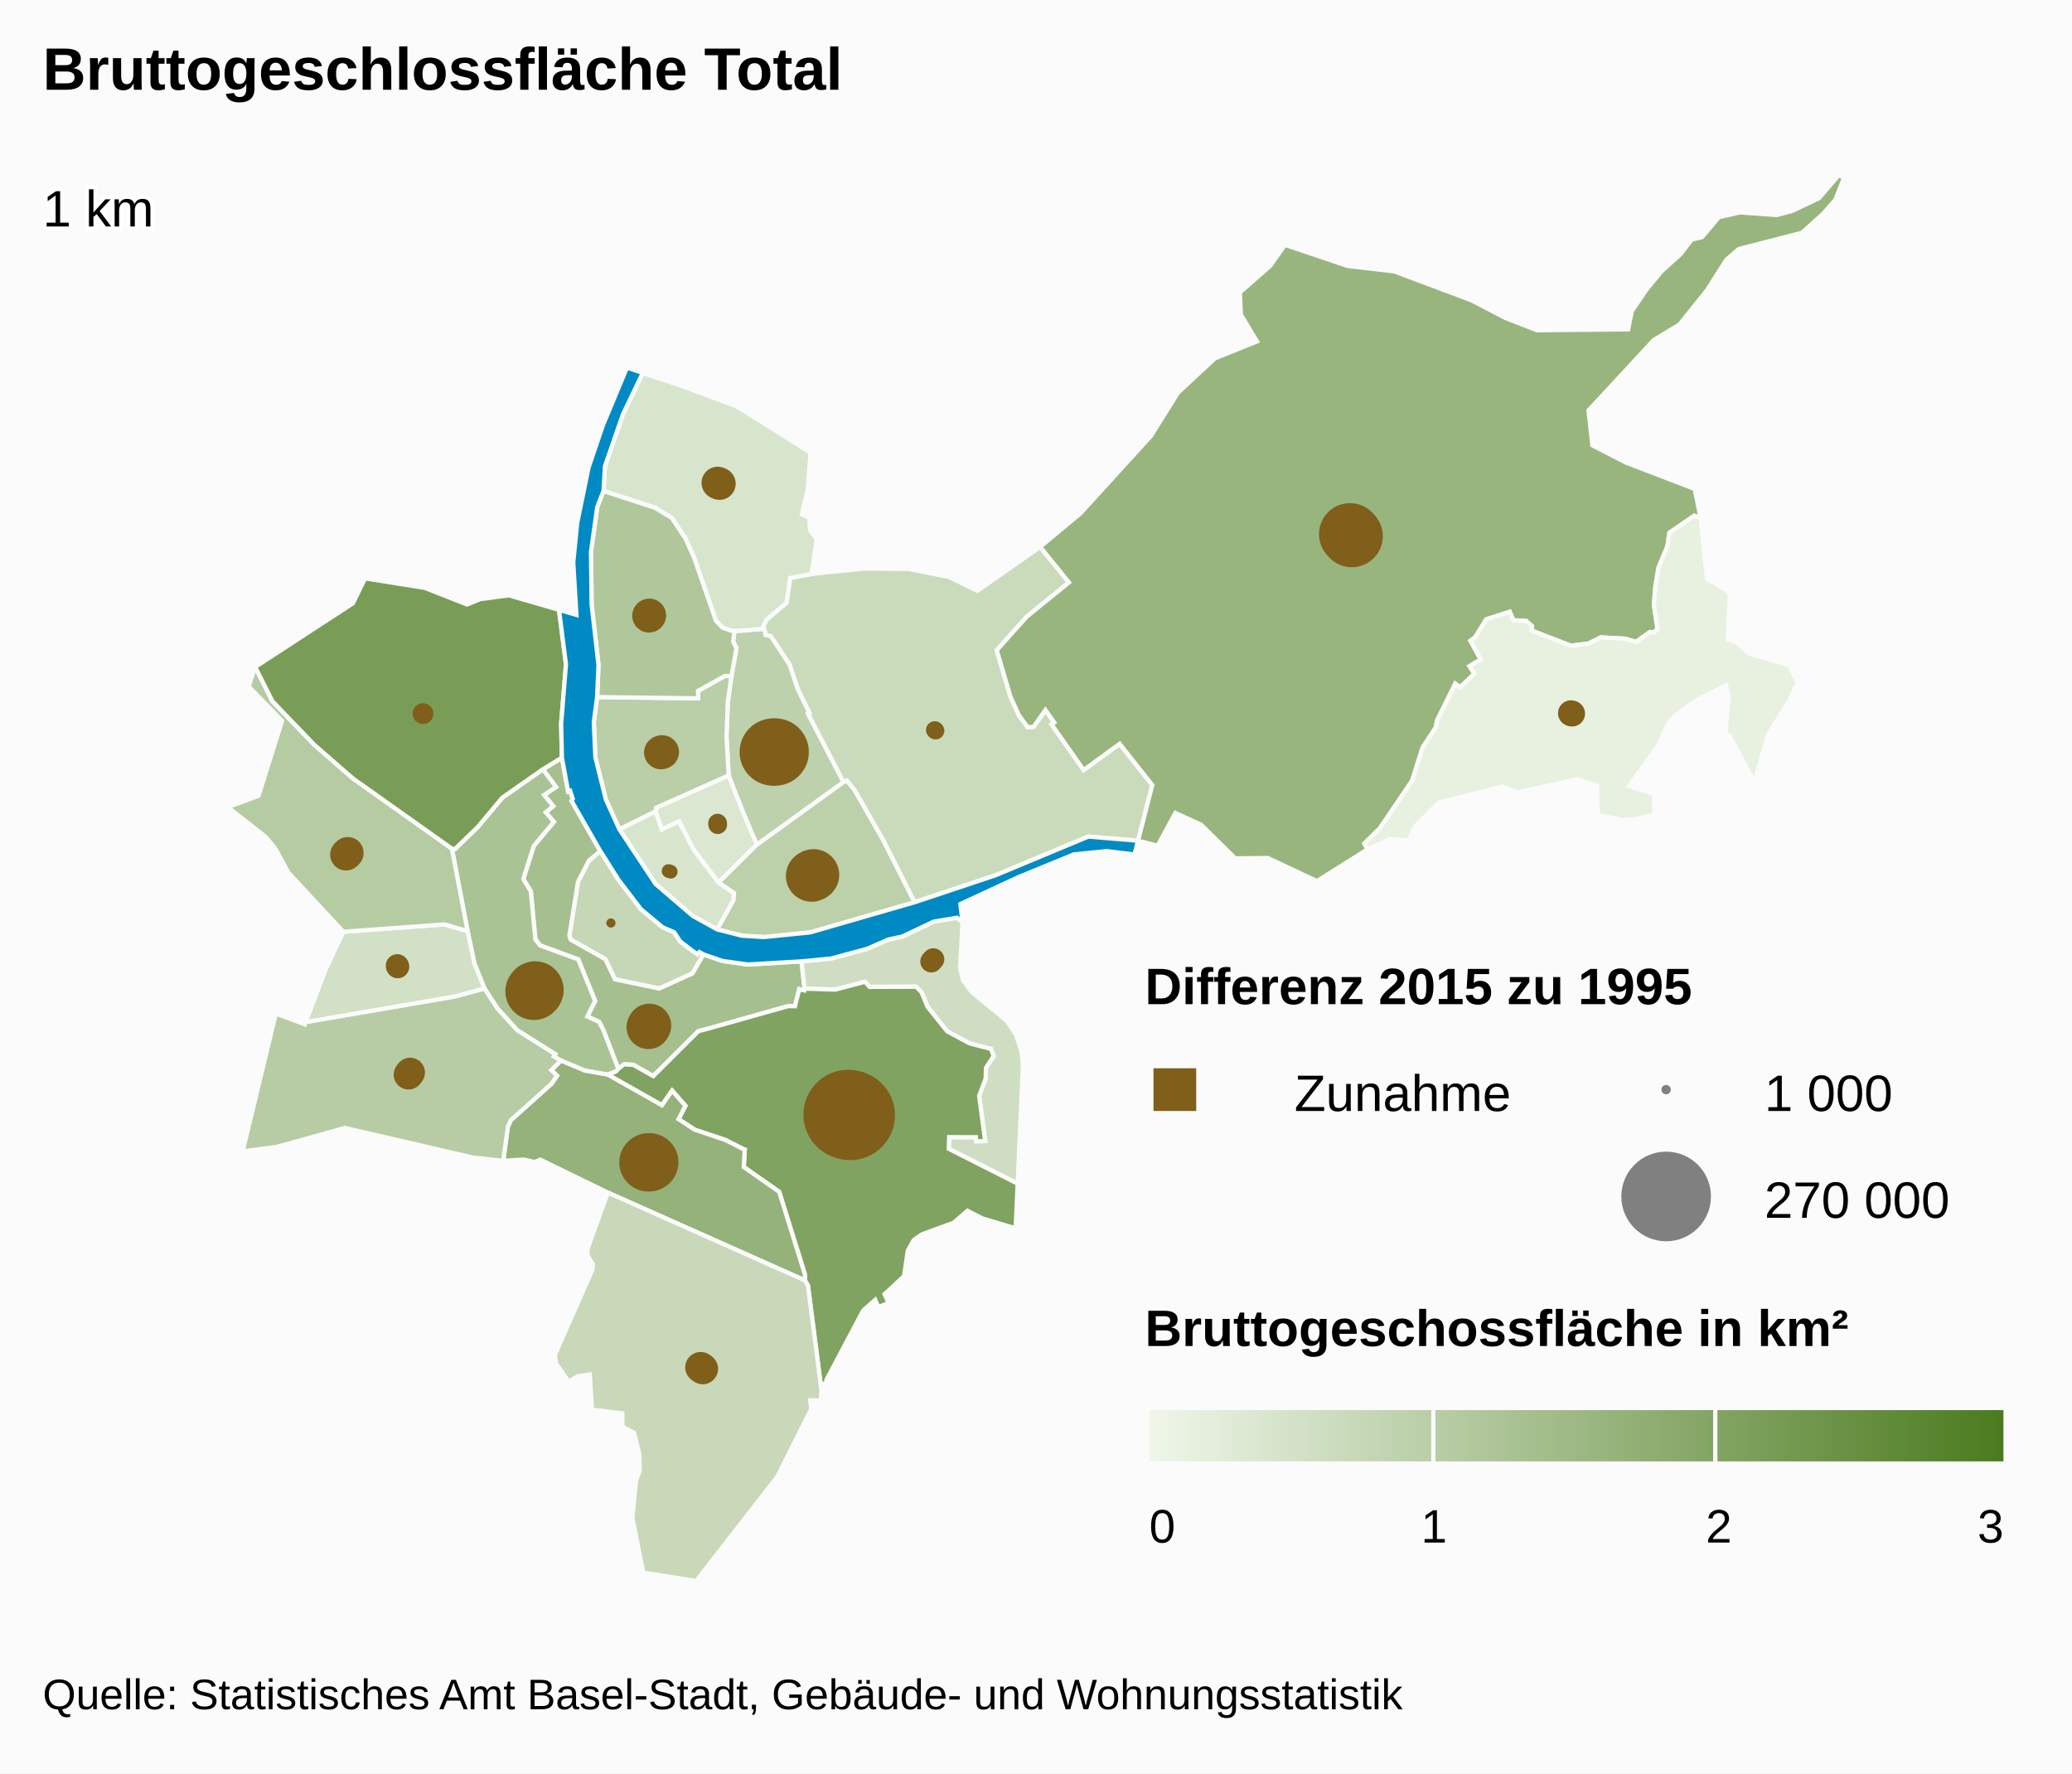
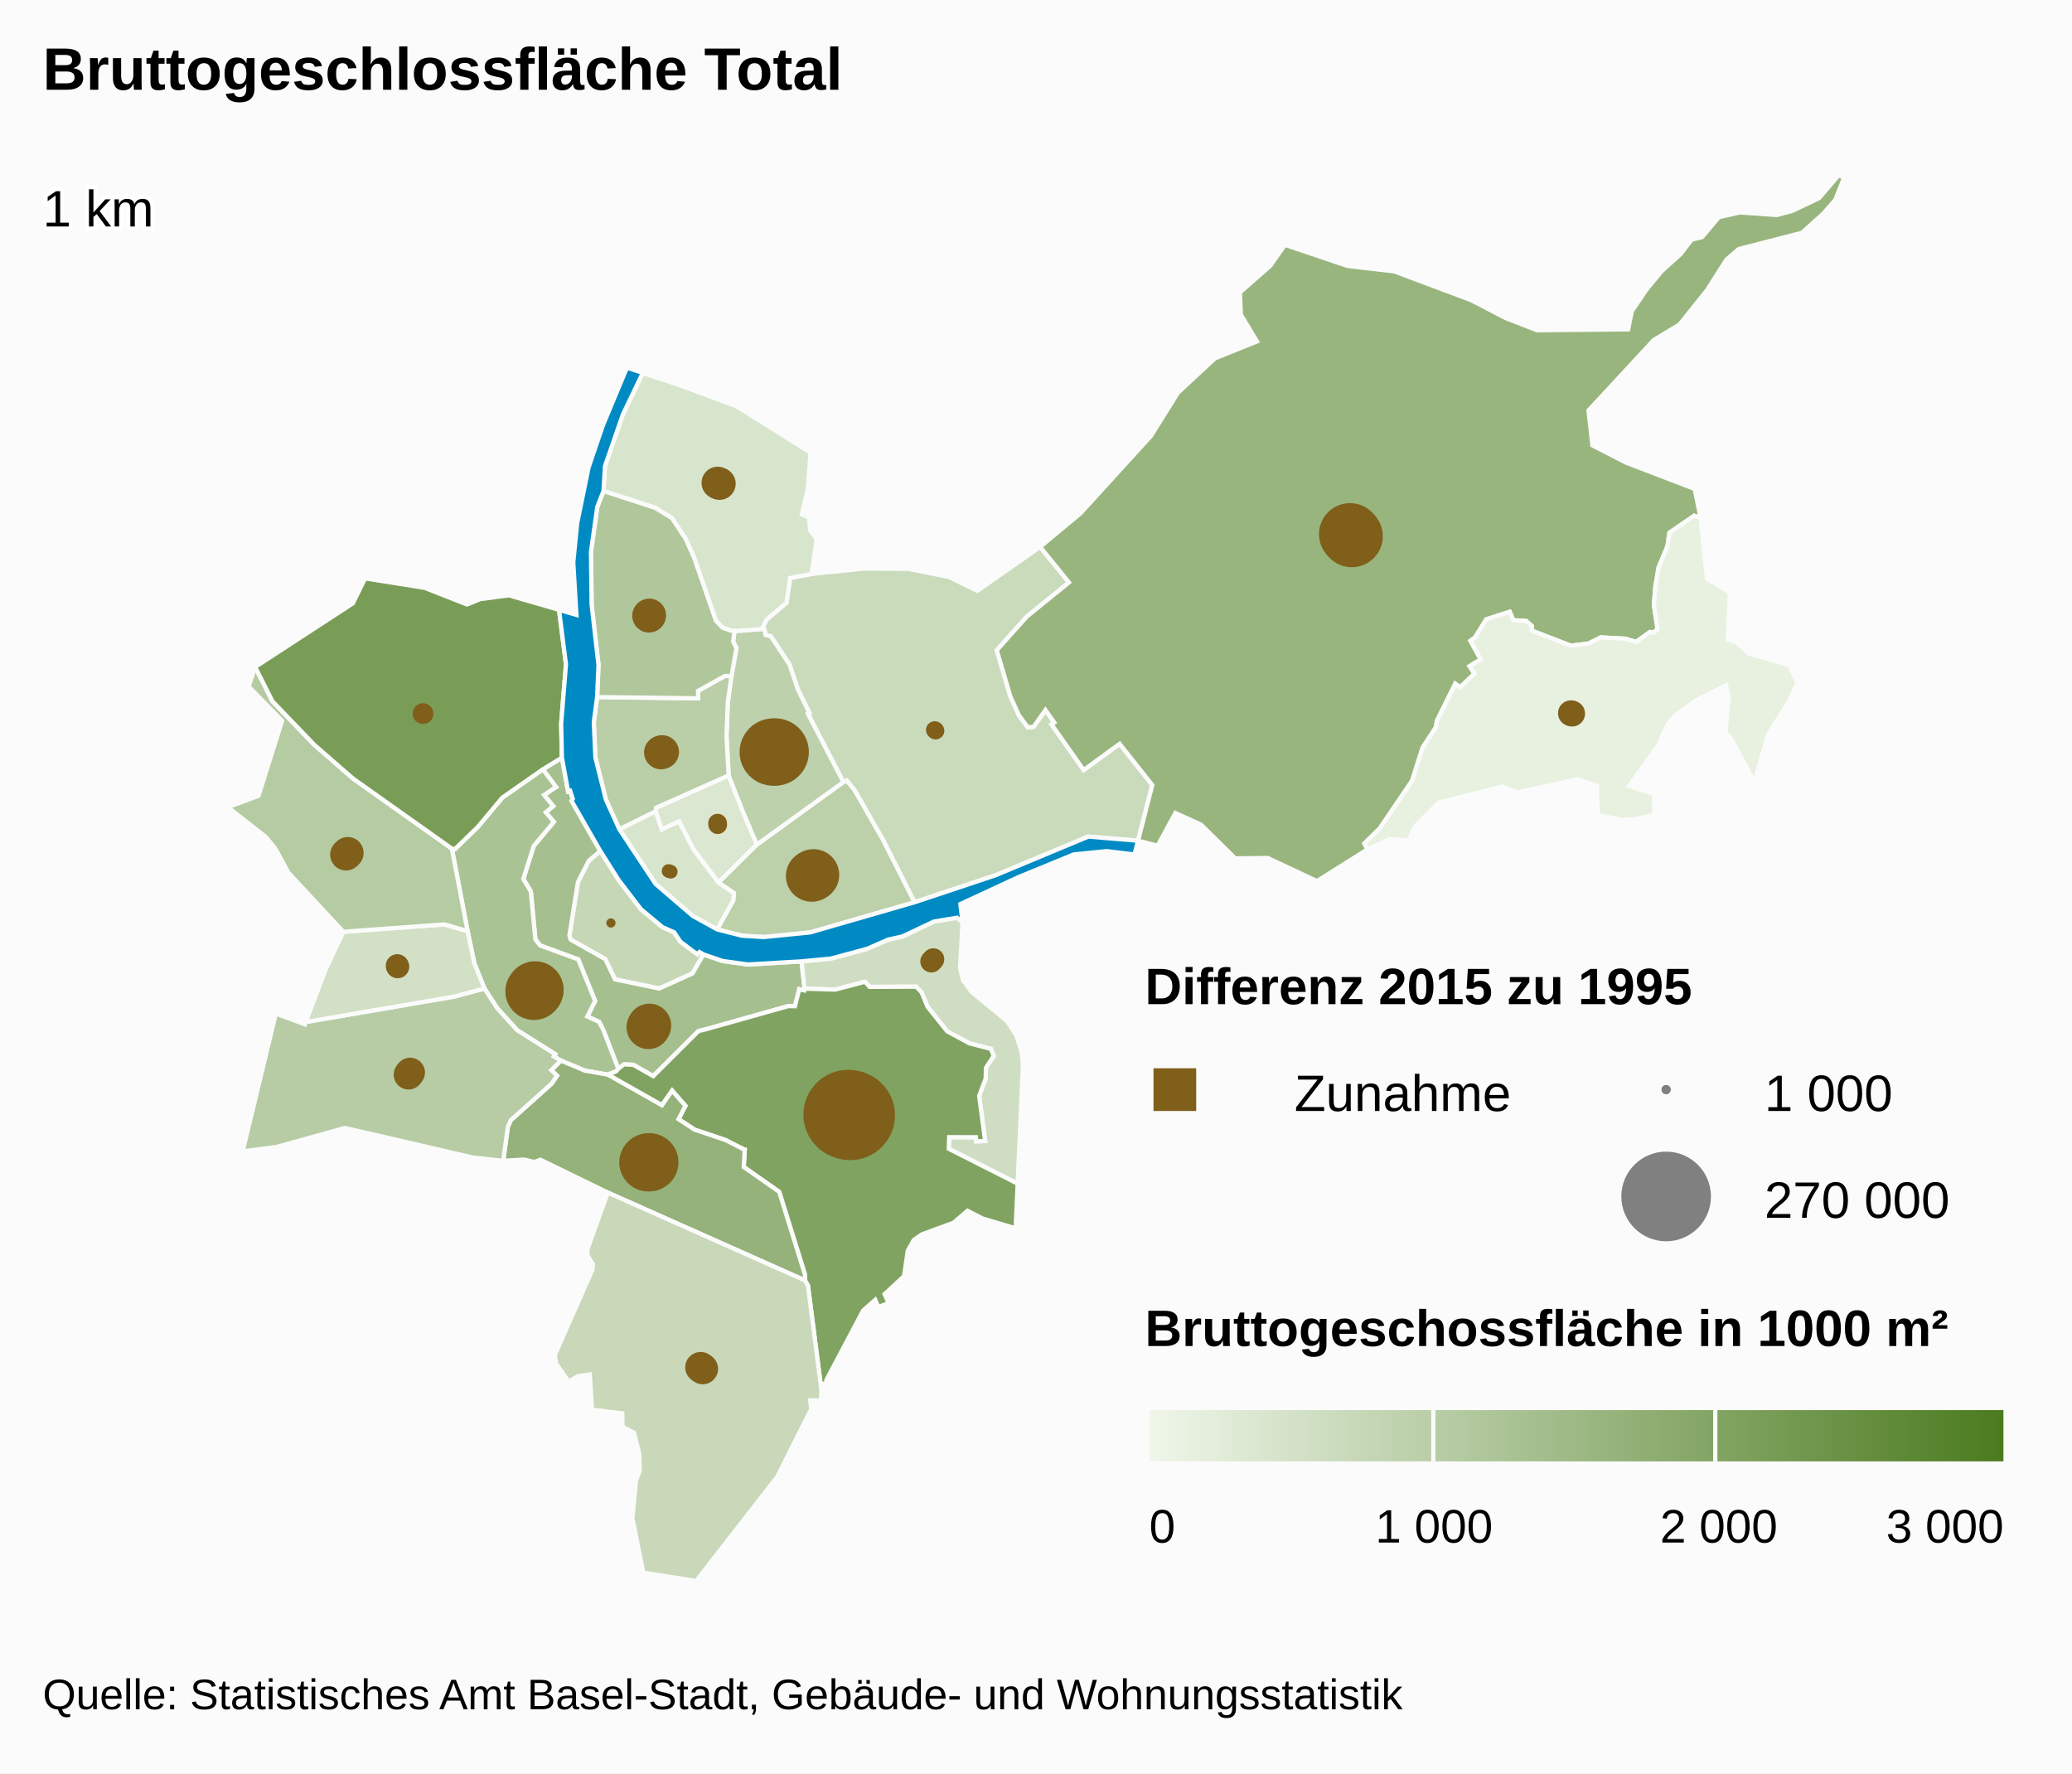
<svg xmlns="http://www.w3.org/2000/svg" version="1.1" class="highcharts-root" style="font-family:arial;font-size:12px;" viewBox="0 0 485 415">
  <defs>
    <linearGradient x1="0" y1="0" x2="1" y2="0" id="b">
      <stop offset="0" stop-color="#eff6e9" stop-opacity="1" />
      <stop offset="1" stop-color="#4b7b1f" stop-opacity="1" />
    </linearGradient>
    <clipPath id="a">
      <rect x="0" y="0" width="465" height="329" fill="none" />
    </clipPath>
  </defs>
  <rect fill="#fbfbfb" class="highcharts-background" x="0" y="0" width="485" height="415" rx="0" ry="0" />
  <rect fill="none" class="highcharts-plot-background" x="10" y="41" width="465" height="329" />
  <g class="highcharts-pane-group" />
  <rect fill="none" class="highcharts-plot-border" x="10" y="41" width="465" height="329" />
  <g class="highcharts-series-group">
    <g class="highcharts-series highcharts-series-0 highcharts-map-series highcharts-color-0 " transform="translate(10,41) scale(1 1)">
      <g transform="translate(0,0) scale(1 1)">
        <path fill="rgb(198,215,182)" d="M 154.66 182.352 L 153.725 181.801 153.253 182.308 152.144 181.55 149.247 179.353 147.797 177.177 145.068 175.981 140.008 171.754 134.78 164.91 130.508 158.149 127.824 160.441 125.287 165.385 123.281 177.932 123.569 178.89 131.674 183.462 133.952 188.193 144.308 190.332 152.096 186.819 154.66 182.352 Z" stroke="#fbfbfb" stroke-width="1" vector-effect="non-scaling-stroke" class="highcharts-point highcharts-color-0" />
        <path fill="rgb(166,191,143)" d="M 117.065 139.037 L 120.155 143.184 117.354 145.044 119.486 147.639 117.747 149.123 119.649 151.338 114.941 156.961 112.491 164.7 114.249 167.598 115.316 178.824 116.426 180.264 125.352 183.526 129.299 193.25 127.479 196.883 130.228 198.144 131.163 199.931 131.338 200.369 131.908 201.825 134.727 209.147 134.727 209.147 134.862 208.998 136.057 208.084 138.227 208.194 142.909 210.836 153.418 200.368 153.839 200.217 154.302 200.097 155.166 199.891 174.503 194.454 174.624 194.442 176.077 194.479 177.081 190.499 178.251 190.773 178.324 190.363 177.618 183.985 165.042 184.715 159.109 183.883 154.66 182.352 152.096 186.819 144.308 190.332 133.952 188.193 131.674 183.462 123.569 178.89 123.281 177.932 125.287 165.385 127.824 160.441 130.508 158.149 123.783 146.424 124.067 145.957 123.455 144.067 122.979 144.22 121.532 136.317 117.065 139.037 Z" stroke="#fbfbfb" stroke-width="1" vector-effect="non-scaling-stroke" class="highcharts-point highcharts-color-0" />
        <path fill="rgb(170,195,149)" d="M 117.065 139.037 L 120.155 143.184 117.354 145.044 119.486 147.639 117.747 149.123 119.649 151.338 114.941 156.961 112.491 164.7 114.249 167.598 115.316 178.824 116.426 180.264 125.352 183.526 129.299 193.25 127.479 196.883 130.228 198.144 131.163 199.931 131.338 200.369 131.908 201.825 134.727 209.147 134.727 209.147 134.179 209.751 132.256 210.491 132.227 210.48 126.931 209.564 121.273 207.202 119.651 206.229 119.966 205.715 111.088 200.118 106.418 194.985 103.401 190.33 101.038 184.465 99.451 176.919 95.772 157.607 96.516 157.676 101.827 152.539 107.577 145.669 117.065 139.037 Z" stroke="#fbfbfb" stroke-width="1" vector-effect="non-scaling-stroke" class="highcharts-point highcharts-color-0" />
        <path fill="rgb(207,222,194)" d="M 215.307 174.775 L 214.733 185.598 215.44 188.403 217.419 191.136 225.752 197.984 227.859 201.31 229.136 205.129 229.443 208.173 228.21 236.007 212.094 227.851 212.176 225.13 218.423 225.134 218.531 226.109 220.603 226.026 219.196 215.448 220.716 211.43 220.79 208.881 222.598 206.118 221.954 204.468 216.953 203.173 211.709 200.354 207.114 194.612 205.701 191.205 204.458 189.911 193.551 189.951 192.474 188.751 185.502 190.592 178.324 190.363 177.618 183.985 184.521 183.323 192.965 181.044 197.878 178.895 201.235 178.15 208.579 174.676 214.005 173.772 215.307 174.775 Z" stroke="#fbfbfb" stroke-width="1" vector-effect="non-scaling-stroke" class="highcharts-point highcharts-color-0" />
        <path fill="rgb(129,163,97)" d="M 132.286 210.501 L 144.941 217.656 147.323 214.233 150.434 217.795 148.825 220.908 152.579 223.371 159.787 225.785 164.066 227.96 164.098 227.995 164.107 228.008 164.166 228.024 164.324 228.05 164.09 232.106 172.388 237.924 178.419 257.296 178.407 258.644 179.116 259.835 182.254 284.187 182.435 282.893 183.499 282.745 183.431 281.964 192.042 265.679 194.866 263.198 195.587 264.875 198.021 263.936 197.06 261.872 201.622 257.632 202.484 251.712 203.885 249.205 205.8 247.867 213.194 245.158 216.461 242.351 219.992 244.162 227.738 246.462 228.21 236.007 212.094 227.851 212.176 225.13 218.423 225.134 218.531 226.109 220.603 226.026 219.196 215.448 220.716 211.43 220.79 208.881 222.598 206.118 221.954 204.468 216.953 203.173 211.709 200.354 207.114 194.612 205.701 191.205 204.458 189.911 193.551 189.951 192.474 188.751 185.502 190.592 178.324 190.363 178.251 190.773 177.081 190.499 176.077 194.479 174.624 194.442 174.503 194.454 155.166 199.891 154.302 200.097 153.839 200.217 153.418 200.368 142.909 210.836 138.227 208.194 136.057 208.084 134.862 208.998 134.727 209.147 134.179 209.751 132.256 210.491 132.286 210.501 Z" stroke="#fbfbfb" stroke-width="1" vector-effect="non-scaling-stroke" class="highcharts-point highcharts-color-0" />
        <path fill="rgb(148,178,121)" d="M 132.227 210.48 L 132.286 210.501 144.941 217.656 147.323 214.233 150.434 217.795 148.825 220.908 152.579 223.371 159.787 225.785 164.066 227.96 164.098 227.995 164.107 228.008 164.166 228.024 164.324 228.05 164.09 232.106 172.388 237.924 178.419 257.296 178.407 258.644 132.281 238.103 116.498 230.398 115.115 230.947 112.669 230.363 107.792 230.666 108.875 222.729 109.565 221.157 119.116 212.599 120.384 210.747 119.044 209.441 121.273 207.202 126.931 209.564 132.227 210.48 Z" stroke="#fbfbfb" stroke-width="1" vector-effect="non-scaling-stroke" class="highcharts-point highcharts-color-0" />
        <path fill="rgb(200,216,184)" d="M 132.281 238.103 L 178.407 258.644 179.116 259.835 182.254 284.187 182.165 286.752 179.644 286.696 179.888 288.734 171.925 304.613 152.939 329 140.582 327.024 138.024 314.296 138.886 305.438 139.762 303.101 139.644 299.333 138.434 294.313 135.718 292.908 135.655 289.763 128.573 288.892 128.057 280.658 125.297 281.055 123.07 282.313 120.146 278.034 119.891 276.066 128.655 256.198 128.789 254.832 127.594 252.977 127.453 251.467 132.281 238.103 Z" stroke="#fbfbfb" stroke-width="1" vector-effect="non-scaling-stroke" class="highcharts-point highcharts-color-0" />
        <path fill="rgb(183,204,165)" d="M 119.044 209.441 L 120.384 210.747 119.116 212.599 109.565 221.157 108.875 222.729 107.792 230.666 100.763 229.909 70.746 222.971 54.758 227.406 46.798 228.453 54.567 196.192 61.354 198.717 61.558 198.181 96.363 192.208 103.401 190.33 106.418 194.985 111.088 200.118 119.966 205.715 119.651 206.229 121.273 207.202 119.044 209.441 Z" stroke="#fbfbfb" stroke-width="1" vector-effect="non-scaling-stroke" class="highcharts-point highcharts-color-0" />
        <path fill="rgb(210,224,197)" d="M 74.065 176.789 L 70.383 177.061 66.26 185.813 61.558 198.181 96.363 192.208 103.401 190.33 101.038 184.465 99.451 176.919 94.071 175.331 77.422 176.541 74.065 176.789 Z" stroke="#fbfbfb" stroke-width="1" vector-effect="non-scaling-stroke" class="highcharts-point highcharts-color-0" />
        <path fill="rgb(181,203,162)" d="M 74.065 176.789 L 70.383 177.061 57.56 163.29 54.421 157.556 52.259 154.899 43.341 147.908 50.517 145.227 56.032 127.687 48.204 119.663 49.727 115.092 53.774 123.123 63.571 133.307 72.636 141.2 95.772 157.607 99.451 176.919 94.071 175.331 77.422 176.541 74.065 176.789 Z" stroke="#fbfbfb" stroke-width="1" vector-effect="non-scaling-stroke" class="highcharts-point highcharts-color-0" />
        <path fill="rgb(121,157,87)" d="M 117.065 139.037 L 107.577 145.669 101.827 152.539 96.516 157.676 95.772 157.607 72.636 141.2 63.571 133.307 53.774 123.123 49.727 115.092 72.599 100.185 75.454 94.351 89.406 96.569 99.317 100.462 102.443 99.194 109.125 98.319 120.846 101.715 122.481 114.468 121.35 128.387 121.532 136.317 117.065 139.037 Z" stroke="#fbfbfb" stroke-width="1" vector-effect="non-scaling-stroke" class="highcharts-point highcharts-color-0" />
        <path fill="rgb(216,229,205)" d="M 157.878 176.51 L 161.679 169.715 161.814 167.991 158.207 165.52 152.305 157.72 148.97 151.195 144.918 153.095 143.47 148.838 134.978 153.08 143.462 165.887 152.144 173.339 157.878 176.51 Z" stroke="#fbfbfb" stroke-width="1" vector-effect="non-scaling-stroke" class="highcharts-point highcharts-color-0" />
        <path fill="rgb(219,231,208)" d="M 158.207 165.52 L 152.305 157.72 148.97 151.195 144.918 153.095 143.47 148.838 143.543 148.05 160.559 140.46 163.695 148.45 164.933 151.389 167.168 156.652 158.207 165.52 Z" stroke="#fbfbfb" stroke-width="1" vector-effect="non-scaling-stroke" class="highcharts-point highcharts-color-0" />
        <path fill="rgb(188,208,170)" d="M 158.207 165.52 L 167.168 156.652 187.411 142.015 188.188 141.64 189.986 143.803 196.657 155.432 204.095 170.145 179.637 177.209 168.784 178.294 163.663 177.977 157.878 176.51 161.679 169.715 161.814 167.991 158.207 165.52 Z" stroke="#fbfbfb" stroke-width="1" vector-effect="non-scaling-stroke" class="highcharts-point highcharts-color-0" />
        <path fill="rgb(202,219,188)" d="M 169.09 106.978 L 169.201 107.595 170.448 107.93 174.82 114.546 176.801 120.468 179.464 125.852 179.108 126.046 187.411 142.015 188.188 141.64 189.986 143.803 196.657 155.432 204.095 170.145 223.05 163.823 244.756 154.779 256.381 155.747 256.381 155.747 259.722 142.722 252.076 133.08 243.662 139.205 236.695 129.317 236.153 128.548 236.781 128.106 234.706 125.161 231.945 129.083 230.57 129.21 228.494 126.384 226.521 122.037 225.011 116.923 223.314 111.176 230.34 103.31 240.212 95.302 233.469 86.991 218.766 97.267 212.153 94.025 202.612 92.129 192.287 92.053 179.962 93.314 174.944 94.269 174.1 100.065 169.404 104.018 168.655 105.619 169.09 106.978 Z" stroke="#fbfbfb" stroke-width="1" vector-effect="non-scaling-stroke" class="highcharts-point highcharts-color-0" />
        <path fill="rgb(189,209,172)" d="M 169.09 106.978 L 169.201 107.595 170.448 107.93 174.82 114.546 176.801 120.468 179.464 125.852 179.108 126.046 187.411 142.015 167.168 156.652 164.933 151.389 163.695 148.45 160.559 140.46 160.054 131.377 160.356 123.272 161.216 117.266 162.381 110.656 161.603 109.144 161.932 106.602 161.932 106.602 162.836 106.63 168.827 106.155 169.09 106.978 Z" stroke="#fbfbfb" stroke-width="1" vector-effect="non-scaling-stroke" class="highcharts-point highcharts-color-0" />
        <path fill="rgb(186,206,168)" d="M 161.216 117.266 L 160.356 123.272 160.054 131.377 160.559 140.46 143.543 148.05 143.47 148.838 134.978 153.08 131.814 146.099 129.363 136.277 128.992 128.011 129.769 122.132 153.411 122.423 153.394 120.682 159.72 117.172 161.216 117.266 Z" stroke="#fbfbfb" stroke-width="1" vector-effect="non-scaling-stroke" class="highcharts-point highcharts-color-0" />
        <path fill="rgb(176,199,155)" d="M 161.216 117.266 L 159.72 117.172 153.394 120.682 153.411 122.423 129.769 122.132 130.095 114.627 128.486 100.518 128.333 88.125 129.799 77.66 131.27 73.883 143.384 77.821 147.3 80.225 150.468 85 152.489 89.474 157.6 104.245 159.144 105.853 161.152 106.577 161.932 106.602 161.932 106.602 161.603 109.144 162.381 110.656 161.216 117.266 Z" stroke="#fbfbfb" stroke-width="1" vector-effect="non-scaling-stroke" class="highcharts-point highcharts-color-0" />
        <path fill="rgb(216,229,205)" d="M 161.152 106.577 L 159.144 105.853 157.6 104.245 152.489 89.474 150.468 85 147.3 80.225 143.384 77.821 131.27 73.883 131.604 68.101 135.808 55.969 140.47 46.262 147.984 48.728 162.409 54.073 179.722 64.933 179.097 73.462 177.68 79.402 179.423 80.053 179.615 83.137 181.171 85.23 179.962 93.314 174.944 94.269 174.1 100.065 169.404 104.018 168.655 105.619 168.827 106.155 162.836 106.63 161.932 106.602 161.152 106.577 Z" stroke="#fbfbfb" stroke-width="1" vector-effect="non-scaling-stroke" class="highcharts-point highcharts-color-0" />
        <path fill="rgb(152,181,126)" d="M 236.153 128.548 L 236.781 128.106 234.706 125.161 231.945 129.083 230.57 129.21 228.494 126.384 226.521 122.037 225.011 116.923 223.314 111.176 230.34 103.31 240.212 95.302 233.469 86.991 242.909 79.129 259.415 61.016 265.742 50.889 274.411 42.851 284.223 38.898 280.444 32.607 280.231 27.441 287.348 21.194 290.775 16.297 305.446 21.24 316.354 22.502 334.4 29.263 342.384 33.41 349.766 36.284 371.102 36.074 371.98 31.798 375.459 26.684 378.933 22.482 383.419 18.432 385.969 15.072 388.397 14.497 392.349 9.82 397.271 8.703 405.884 9.321 409.498 8.364 415.811 5.352 420.387 0 421.659 0.57 419.618 5.74 416.74 9.013 411.8 13.474 397.018 17.275 394.111 19.755 389.6 26.851 383.099 34.973 377.121 38.551 361.827 55.056 362.742 63.222 370.556 67.243 386.676 73.428 388.07 80.22 386.584 79.693 380.764 83.671 380.315 86.829 378.221 91.808 377.478 96.296 377.126 100.504 377.974 106.156 377.218 107.007 376.822 106.971 376.205 106.914 372.958 109.219 370.458 108.475 364.69 108.17 361.828 109.607 357.707 110.115 348.533 106.58 348.574 105.503 347.207 104.311 344.243 104.171 343.386 102.175 337.896 103.943 335.281 108.164 334.198 108.957 336.6 113.317 333.976 114.907 335.129 116.663 331.748 119.859 330.641 119.011 326.368 127.639 326.079 129.263 322.995 133.96 320.528 141.737 312.982 152.851 309.368 156.406 310.132 157.745 298.264 165.202 286.743 159.789 279.146 159.889 271.152 152.018 265.124 149.254 260.985 156.916 256.381 155.747 259.722 142.722 252.076 133.08 243.662 139.205 236.695 129.317 236.153 128.548 Z" stroke="#fbfbfb" stroke-width="1" vector-effect="non-scaling-stroke" class="highcharts-point highcharts-color-0" />
        <path fill="rgb(232,241,224)" d="M 377.218 107.007 L 377.974 106.156 377.126 100.504 377.478 96.296 378.221 91.808 380.315 86.829 380.764 83.671 386.584 79.693 388.07 80.22 389.592 94.449 394.919 97.646 394.456 108.717 396.187 109.154 399.457 111.993 408.747 114.628 410.775 118.752 408.712 123.229 403.862 130.896 400.683 142.063 394.754 131.056 393.847 130.778 394.619 122.274 394.027 119.385 387.292 122.709 382.075 126.476 380.284 128.647 378.231 133.301 371.352 142.909 377.171 144.86 377.285 149.639 372.656 150.715 369.494 150.824 364.033 149.758 363.771 142.861 359.246 141.368 345.235 144.443 341.629 143.09 326.734 146.839 321.317 152.277 319.691 155.704 315.281 155.36 310.132 157.745 309.368 156.406 312.982 152.851 320.528 141.737 322.995 133.96 326.079 129.263 326.368 127.639 330.641 119.011 331.748 119.859 335.129 116.663 333.976 114.907 336.6 113.317 334.198 108.957 335.281 108.164 337.896 103.943 343.386 102.175 344.243 104.171 347.207 104.311 348.574 105.503 348.533 106.58 357.707 110.115 361.828 109.607 364.69 108.17 370.458 108.475 372.958 109.219 376.205 106.914 376.822 106.971 377.218 107.007 Z" stroke="#fbfbfb" stroke-width="1" vector-effect="non-scaling-stroke" class="highcharts-point highcharts-color-0" />
      </g>
    </g>
    <g class="highcharts-markers highcharts-series-0 highcharts-map-series highcharts-color-0 " transform="translate(10,41) scale(1 1)" clip-path="none" />
    <g class="highcharts-series highcharts-series-1 highcharts-map-series highcharts-color-1 " visibility="hidden" transform="translate(10,41) scale(1 1)" />
    <g class="highcharts-markers highcharts-series-1 highcharts-map-series highcharts-color-1 " visibility="hidden" transform="translate(10,41) scale(1 1)" clip-path="none" />
    <g class="highcharts-series highcharts-series-2 highcharts-map-series highcharts-color-undefined " transform="translate(10,41) scale(1 1)">
      <g transform="translate(0,0) scale(1 1)">
        <path fill="#008AC3" d="M 157.878 176.51 L 163.663 177.977 168.784 178.294 179.637 177.209 204.095 170.145 223.05 163.823 244.756 154.779 256.381 155.747 255.553 158.973 249.047 158.186 241.305 158.968 228.379 164.276 214.801 170.567 215.307 174.775 214.005 173.772 208.579 174.676 201.235 178.15 197.878 178.895 192.965 181.044 184.521 183.323 177.618 183.985 165.042 184.715 159.109 183.883 154.66 182.352 153.725 181.801 153.253 182.308 152.144 181.55 149.247 179.353 147.797 177.177 145.068 175.981 140.008 171.754 134.78 164.91 130.508 158.149 123.783 146.424 124.067 145.957 123.455 144.067 122.979 144.22 121.532 136.317 121.35 128.387 122.481 114.468 120.846 101.715 124.923 102.906 124.185 90.597 125.1 81.444 127.759 68.434 131.129 58.527 136.749 45.041 147.984 48.728 140.47 46.262 135.808 55.969 131.604 68.101 131.27 73.883 129.799 77.66 128.333 88.125 128.486 100.518 130.095 114.627 129.769 122.132 128.992 128.011 129.363 136.277 131.814 146.099 134.978 153.08 143.462 165.887 152.144 173.339 157.878 176.51 Z" stroke="#fbfbfb" stroke-width="1" vector-effect="non-scaling-stroke" class="highcharts-point" />
      </g>
    </g>
    <g class="highcharts-markers highcharts-series-2 highcharts-map-series highcharts-color-undefined " transform="translate(10,41) scale(1 1)" clip-path="none" />
    <g class="highcharts-series highcharts-series-3 highcharts-mapline-series highcharts-color-undefined " transform="translate(10,41) scale(1 1)">
      <g transform="translate(0,0) scale(1 1)">
        <path fill="none" d="M 2611898.998,1267399.905 " stroke="black" stroke-width="1" vector-effect="non-scaling-stroke" class="highcharts-point" />
      </g>
    </g>
    <g class="highcharts-markers highcharts-series-3 highcharts-mapline-series highcharts-color-undefined " transform="translate(10,41) scale(1 1)" clip-path="none" />
    <g class="highcharts-series highcharts-series-4 highcharts-mappie-series highcharts-color-undefined " transform="translate(10,41) scale(1 1)">
      <path fill="#7F5F1A" d="M 132.525 173.945 A 0.588 0.588 0 1 1 132.525 173.945 M 132.526 174.533 A 0 0 0 1 0 132.526 174.533 " transform="translate(0,0)" stroke="#7F5F1A" stroke-width="1" stroke-linejoin="round" class="highcharts-point highcharts-color-0" />
    </g>
    <g class="highcharts-markers highcharts-series-4 highcharts-mappie-series highcharts-color-undefined " transform="translate(10,41) scale(1 1)" />
    <g class="highcharts-series highcharts-series-5 highcharts-mappie-series highcharts-color-undefined " transform="translate(10,41) scale(1 1)">
      <path fill="#7F5F1A" d="M 141.777 194.767 A 4.619 4.619 0 1 1 141.771 194.767 M 141.778 199.387 A 0 0 0 1 0 141.778 199.387 " transform="translate(0,0)" stroke="#7F5F1A" stroke-width="1" stroke-linejoin="round" class="highcharts-point highcharts-color-0" />
    </g>
    <g class="highcharts-markers highcharts-series-5 highcharts-mappie-series highcharts-color-undefined " transform="translate(10,41) scale(1 1)" />
    <g class="highcharts-series highcharts-series-6 highcharts-mappie-series highcharts-color-undefined " transform="translate(10,41) scale(1 1)">
      <path fill="#7F5F1A" d="M 115.248 184.464 A 6.202 6.202 0 1 1 115.241 184.464 M 115.249 190.666 A 0 0 0 1 0 115.249 190.666 " transform="translate(0,0)" stroke="#7F5F1A" stroke-width="1" stroke-linejoin="round" class="highcharts-point highcharts-color-0" />
    </g>
    <g class="highcharts-markers highcharts-series-6 highcharts-mappie-series highcharts-color-undefined " transform="translate(10,41) scale(1 1)" />
    <g class="highcharts-series highcharts-series-7 highcharts-mappie-series highcharts-color-undefined " transform="translate(10,41) scale(1 1)">
      <path fill="#7F5F1A" d="M 208.453 181.417 A 2.084 2.084 0 1 1 208.451 181.417 M 208.454 183.501 A 0 0 0 1 0 208.454 183.501 " transform="translate(0,0)" stroke="#7F5F1A" stroke-width="1" stroke-linejoin="round" class="highcharts-point highcharts-color-0" />
    </g>
    <g class="highcharts-markers highcharts-series-7 highcharts-mappie-series highcharts-color-undefined " transform="translate(10,41) scale(1 1)" />
    <g class="highcharts-series highcharts-series-8 highcharts-mappie-series highcharts-color-undefined " transform="translate(10,41) scale(1 1)">
      <path fill="#7F5F1A" d="M 188.562 209.856 A 10 10 0 1 1 188.55 209.856 M 188.564 219.856 A 0 0 0 1 0 188.564 219.856 " transform="translate(0,0)" stroke="#7F5F1A" stroke-width="1" stroke-linejoin="round" class="highcharts-point highcharts-color-0" />
    </g>
    <g class="highcharts-markers highcharts-series-8 highcharts-mappie-series highcharts-color-undefined " transform="translate(10,41) scale(1 1)" />
    <g class="highcharts-series highcharts-series-9 highcharts-mappie-series highcharts-color-undefined " transform="translate(10,41) scale(1 1)">
      <path fill="#7F5F1A" d="M 141.769 224.722 A 6.307 6.307 0 1 1 141.761 224.722 M 141.77 231.029 A 0 0 0 1 0 141.77 231.029 " transform="translate(0,0)" stroke="#7F5F1A" stroke-width="1" stroke-linejoin="round" class="highcharts-point highcharts-color-0" />
    </g>
    <g class="highcharts-markers highcharts-series-9 highcharts-mappie-series highcharts-color-undefined " transform="translate(10,41) scale(1 1)" />
    <g class="highcharts-series highcharts-series-10 highcharts-mappie-series highcharts-color-undefined " transform="translate(10,41) scale(1 1)">
      <path fill="#7F5F1A" d="M 154.48 276.242 A 3.106 3.106 0 1 1 154.476 276.242 M 154.481 279.348 A 0 0 0 1 0 154.481 279.348 " transform="translate(0,0)" stroke="#7F5F1A" stroke-width="1" stroke-linejoin="round" class="highcharts-point highcharts-color-0" />
    </g>
    <g class="highcharts-markers highcharts-series-10 highcharts-mappie-series highcharts-color-undefined " transform="translate(10,41) scale(1 1)" />
    <g class="highcharts-series highcharts-series-11 highcharts-mappie-series highcharts-color-undefined " transform="translate(10,41) scale(1 1)">
      <path fill="#7F5F1A" d="M 85.626 207.52 A 2.978 2.978 0 1 1 85.623 207.52 M 85.627 210.498 A 0 0 0 1 0 85.627 210.498 " transform="translate(0,0)" stroke="#7F5F1A" stroke-width="1" stroke-linejoin="round" class="highcharts-point highcharts-color-0" />
    </g>
    <g class="highcharts-markers highcharts-series-11 highcharts-mappie-series highcharts-color-undefined " transform="translate(10,41) scale(1 1)" />
    <g class="highcharts-series highcharts-series-12 highcharts-mappie-series highcharts-color-undefined " transform="translate(10,41) scale(1 1)">
      <path fill="#7F5F1A" d="M 83.093 183.039 A 2.202 2.202 0 1 1 83.091 183.039 M 83.094 185.241 A 0 0 0 1 0 83.094 185.241 " transform="translate(0,0)" stroke="#7F5F1A" stroke-width="1" stroke-linejoin="round" class="highcharts-point highcharts-color-0" />
    </g>
    <g class="highcharts-markers highcharts-series-12 highcharts-mappie-series highcharts-color-undefined " transform="translate(10,41) scale(1 1)" />
    <g class="highcharts-series highcharts-series-13 highcharts-mappie-series highcharts-color-undefined " transform="translate(10,41) scale(1 1)">
      <path fill="#7F5F1A" d="M 71.395 155.391 A 3.217 3.217 0 1 1 71.391 155.391 M 71.396 158.609 A 0 0 0 1 0 71.396 158.609 " transform="translate(0,0)" stroke="#7F5F1A" stroke-width="1" stroke-linejoin="round" class="highcharts-point highcharts-color-0" />
    </g>
    <g class="highcharts-markers highcharts-series-13 highcharts-mappie-series highcharts-color-undefined " transform="translate(10,41) scale(1 1)" />
    <g class="highcharts-series highcharts-series-14 highcharts-mappie-series highcharts-color-undefined " transform="translate(10,41) scale(1 1)">
      <path fill="#7F5F1A" d="M 89.05 124.115 A 1.898 1.898 0 1 1 89.048 124.115 M 89.05 126.013 A 0 0 0 1 0 89.05 126.013 " transform="translate(0,0)" stroke="#7F5F1A" stroke-width="1" stroke-linejoin="round" class="highcharts-point highcharts-color-0" />
    </g>
    <g class="highcharts-markers highcharts-series-14 highcharts-mappie-series highcharts-color-undefined " transform="translate(10,41) scale(1 1)" />
    <g class="highcharts-series highcharts-series-15 highcharts-mappie-series highcharts-color-undefined " transform="translate(10,41) scale(1 1)">
      <path fill="#7F5F1A" d="M 146.502 161.736 A 1.106 1.106 0 1 1 146.501 161.736 M 146.503 162.842 A 0 0 0 1 0 146.503 162.842 " transform="translate(0,0)" stroke="#7F5F1A" stroke-width="1" stroke-linejoin="round" class="highcharts-point highcharts-color-0" />
    </g>
    <g class="highcharts-markers highcharts-series-15 highcharts-mappie-series highcharts-color-undefined " transform="translate(10,41) scale(1 1)" />
    <g class="highcharts-series highcharts-series-16 highcharts-mappie-series highcharts-color-undefined " transform="translate(10,41) scale(1 1)">
      <path fill="#7F5F1A" d="M 157.97 149.941 A 1.686 1.686 0 1 1 157.968 149.941 M 157.97 151.627 A 0 0 0 1 0 157.97 151.627 " transform="translate(0,0)" stroke="#7F5F1A" stroke-width="1" stroke-linejoin="round" class="highcharts-point highcharts-color-0" />
    </g>
    <g class="highcharts-markers highcharts-series-16 highcharts-mappie-series highcharts-color-undefined " transform="translate(10,41) scale(1 1)" />
    <g class="highcharts-series highcharts-series-17 highcharts-mappie-series highcharts-color-undefined " transform="translate(10,41) scale(1 1)">
      <path fill="#7F5F1A" d="M 180.412 158.222 A 5.532 5.532 0 1 1 180.406 158.222 M 180.413 163.754 A 0 0 0 1 0 180.413 163.754 " transform="translate(0,0)" stroke="#7F5F1A" stroke-width="1" stroke-linejoin="round" class="highcharts-point highcharts-color-0" />
    </g>
    <g class="highcharts-markers highcharts-series-17 highcharts-mappie-series highcharts-color-undefined " transform="translate(10,41) scale(1 1)" />
    <g class="highcharts-series highcharts-series-18 highcharts-mappie-series highcharts-color-undefined " transform="translate(10,41) scale(1 1)">
      <path fill="#7F5F1A" d="M 208.795 128.285 A 1.546 1.546 0 1 1 208.793 128.285 M 208.795 129.831 A 0 0 0 1 0 208.795 129.831 " transform="translate(0,0)" stroke="#7F5F1A" stroke-width="1" stroke-linejoin="round" class="highcharts-point highcharts-color-0" />
    </g>
    <g class="highcharts-markers highcharts-series-18 highcharts-mappie-series highcharts-color-undefined " transform="translate(10,41) scale(1 1)" />
    <g class="highcharts-series highcharts-series-19 highcharts-mappie-series highcharts-color-undefined " transform="translate(10,41) scale(1 1)">
      <path fill="#7F5F1A" d="M 171.459 127.614 A 7.376 7.376 0 1 1 171.45 127.614 M 171.46 134.991 A 0 0 0 1 0 171.46 134.991 " transform="translate(0,0)" stroke="#7F5F1A" stroke-width="1" stroke-linejoin="round" class="highcharts-point highcharts-color-0" />
    </g>
    <g class="highcharts-markers highcharts-series-19 highcharts-mappie-series highcharts-color-undefined " transform="translate(10,41) scale(1 1)" />
    <g class="highcharts-series highcharts-series-20 highcharts-mappie-series highcharts-color-undefined " transform="translate(10,41) scale(1 1)">
      <path fill="#7F5F1A" d="M 144.701 131.647 A 3.44 3.44 0 1 1 144.697 131.647 M 144.702 135.087 A 0 0 0 1 0 144.702 135.087 " transform="translate(0,0)" stroke="#7F5F1A" stroke-width="1" stroke-linejoin="round" class="highcharts-point highcharts-color-0" />
    </g>
    <g class="highcharts-markers highcharts-series-20 highcharts-mappie-series highcharts-color-undefined " transform="translate(10,41) scale(1 1)" />
    <g class="highcharts-series highcharts-series-21 highcharts-mappie-series highcharts-color-undefined " transform="translate(10,41) scale(1 1)">
      <path fill="#7F5F1A" d="M 141.909 99.718 A 3.408 3.408 0 1 1 141.905 99.718 M 141.909 103.126 A 0 0 0 1 0 141.909 103.126 " transform="translate(0,0)" stroke="#7F5F1A" stroke-width="1" stroke-linejoin="round" class="highcharts-point highcharts-color-0" />
    </g>
    <g class="highcharts-markers highcharts-series-21 highcharts-mappie-series highcharts-color-undefined " transform="translate(10,41) scale(1 1)" />
    <g class="highcharts-series highcharts-series-22 highcharts-mappie-series highcharts-color-undefined " transform="translate(10,41) scale(1 1)">
      <path fill="#7F5F1A" d="M 158.425 68.916 A 3.282 3.282 0 1 1 158.421 68.916 M 158.426 72.197 A 0 0 0 1 0 158.426 72.197 " transform="translate(0,0)" stroke="#7F5F1A" stroke-width="1" stroke-linejoin="round" class="highcharts-point highcharts-color-0" />
    </g>
    <g class="highcharts-markers highcharts-series-22 highcharts-mappie-series highcharts-color-undefined " transform="translate(10,41) scale(1 1)" />
    <g class="highcharts-series highcharts-series-23 highcharts-mappie-series highcharts-color-undefined " transform="translate(10,41) scale(1 1)">
      <path fill="#7F5F1A" d="M 306.431 77.743 A 6.752 6.752 0 1 1 306.423 77.743 M 306.432 84.494 A 0 0 0 1 0 306.432 84.494 " transform="translate(0,0)" stroke="#7F5F1A" stroke-width="1" stroke-linejoin="round" class="highcharts-point highcharts-color-0" />
    </g>
    <g class="highcharts-markers highcharts-series-23 highcharts-mappie-series highcharts-color-undefined " transform="translate(10,41) scale(1 1)" />
    <g class="highcharts-series highcharts-series-24 highcharts-mappie-series highcharts-color-undefined " transform="translate(10,41) scale(1 1)">
      <path fill="#7F5F1A" d="M 357.71 123.389 A 2.525 2.525 0 1 1 357.707 123.389 M 357.711 125.914 A 0 0 0 1 0 357.711 125.914 " transform="translate(0,0)" stroke="#7F5F1A" stroke-width="1" stroke-linejoin="round" class="highcharts-point highcharts-color-0" />
    </g>
    <g class="highcharts-markers highcharts-series-24 highcharts-mappie-series highcharts-color-undefined " transform="translate(10,41) scale(1 1)" />
    <g class="highcharts-series highcharts-series-25 highcharts-mappie-series highcharts-color-undefined highcharts-tracker" transform="translate(10,41) scale(1 1)">
      <path fill="#7F5F1A" d="M 133 174.412 A 0.588 0.588 0 1 1 132.999 174.412 M 133 175 A 0 0 0 1 0 133 175 " transform="translate(0,0)" stroke="#7F5F1A" stroke-width="1" stroke-linejoin="round" class="highcharts-point highcharts-color-0" />
    </g>
    <g class="highcharts-markers highcharts-series-25 highcharts-mappie-series highcharts-color-undefined " transform="translate(10,41) scale(1 1)" />
    <g class="highcharts-series highcharts-series-26 highcharts-mappie-series highcharts-color-undefined highcharts-tracker" transform="translate(10,41) scale(1 1)">
      <path fill="#7F5F1A" d="M 141.999 194.381 A 4.619 4.619 0 1 1 141.994 194.381 M 142 199 A 0 0 0 1 0 142 199 " transform="translate(0,0)" stroke="#7F5F1A" stroke-width="1" stroke-linejoin="round" class="highcharts-point highcharts-color-0" />
    </g>
    <g class="highcharts-markers highcharts-series-26 highcharts-mappie-series highcharts-color-undefined " transform="translate(10,41) scale(1 1)" />
    <g class="highcharts-series highcharts-series-27 highcharts-mappie-series highcharts-color-undefined highcharts-tracker" transform="translate(10,41) scale(1 1)">
      <path fill="#7F5F1A" d="M 114.999 184.798 A 6.202 6.202 0 1 1 114.991 184.798 M 115 191 A 0 0 0 1 0 115 191 " transform="translate(0,0)" stroke="#7F5F1A" stroke-width="1" stroke-linejoin="round" class="highcharts-point highcharts-color-0" />
    </g>
    <g class="highcharts-markers highcharts-series-27 highcharts-mappie-series highcharts-color-undefined " transform="translate(10,41) scale(1 1)" />
    <g class="highcharts-series highcharts-series-28 highcharts-mappie-series highcharts-color-undefined highcharts-tracker" transform="translate(10,41) scale(1 1)">
      <path fill="#7F5F1A" d="M 208 181.916 A 2.084 2.084 0 1 1 207.997 181.916 M 208 184 A 0 0 0 1 0 208 184 " transform="translate(0,0)" stroke="#7F5F1A" stroke-width="1" stroke-linejoin="round" class="highcharts-point highcharts-color-0" />
    </g>
    <g class="highcharts-markers highcharts-series-28 highcharts-mappie-series highcharts-color-undefined " transform="translate(10,41) scale(1 1)" />
    <g class="highcharts-series highcharts-series-29 highcharts-mappie-series highcharts-color-undefined highcharts-tracker" transform="translate(10,41) scale(1 1)">
      <path fill="#7F5F1A" d="M 188.998 210 A 10 10 0 1 1 188.986 210 M 189 220 A 0 0 0 1 0 189 220 " transform="translate(0,0)" stroke="#7F5F1A" stroke-width="1" stroke-linejoin="round" class="highcharts-point highcharts-color-0" />
    </g>
    <g class="highcharts-markers highcharts-series-29 highcharts-mappie-series highcharts-color-undefined " transform="translate(10,41) scale(1 1)" />
    <g class="highcharts-series highcharts-series-30 highcharts-mappie-series highcharts-color-undefined highcharts-tracker" transform="translate(10,41) scale(1 1)">
      <path fill="#7F5F1A" d="M 141.999 224.693 A 6.307 6.307 0 1 1 141.991 224.693 M 142 231 A 0 0 0 1 0 142 231 " transform="translate(0,0)" stroke="#7F5F1A" stroke-width="1" stroke-linejoin="round" class="highcharts-point highcharts-color-0" />
    </g>
    <g class="highcharts-markers highcharts-series-30 highcharts-mappie-series highcharts-color-undefined " transform="translate(10,41) scale(1 1)" />
    <g class="highcharts-series highcharts-series-31 highcharts-mappie-series highcharts-color-undefined highcharts-tracker" transform="translate(10,41) scale(1 1)">
      <path fill="#7F5F1A" d="M 153.999 275.894 A 3.106 3.106 0 1 1 153.996 275.894 M 154 279 A 0 0 0 1 0 154 279 " transform="translate(0,0)" stroke="#7F5F1A" stroke-width="1" stroke-linejoin="round" class="highcharts-point highcharts-color-0" />
    </g>
    <g class="highcharts-markers highcharts-series-31 highcharts-mappie-series highcharts-color-undefined " transform="translate(10,41) scale(1 1)" />
    <g class="highcharts-series highcharts-series-32 highcharts-mappie-series highcharts-color-undefined highcharts-tracker" transform="translate(10,41) scale(1 1)">
      <path fill="#7F5F1A" d="M 85.999 207.022 A 2.978 2.978 0 1 1 85.996 207.022 M 86 210 A 0 0 0 1 0 86 210 " transform="translate(0,0)" stroke="#7F5F1A" stroke-width="1" stroke-linejoin="round" class="highcharts-point highcharts-color-0" />
    </g>
    <g class="highcharts-markers highcharts-series-32 highcharts-mappie-series highcharts-color-undefined " transform="translate(10,41) scale(1 1)" />
    <g class="highcharts-series highcharts-series-33 highcharts-mappie-series highcharts-color-undefined highcharts-tracker" transform="translate(10,41) scale(1 1)">
      <path fill="#7F5F1A" d="M 83 182.798 A 2.202 2.202 0 1 1 82.997 182.798 M 83 185 A 0 0 0 1 0 83 185 " transform="translate(0,0)" stroke="#7F5F1A" stroke-width="1" stroke-linejoin="round" class="highcharts-point highcharts-color-0" />
    </g>
    <g class="highcharts-markers highcharts-series-33 highcharts-mappie-series highcharts-color-undefined " transform="translate(10,41) scale(1 1)" />
    <g class="highcharts-series highcharts-series-34 highcharts-mappie-series highcharts-color-undefined highcharts-tracker" transform="translate(10,41) scale(1 1)">
      <path fill="#7F5F1A" d="M 70.999 155.783 A 3.217 3.217 0 1 1 70.996 155.783 M 71 159 A 0 0 0 1 0 71 159 " transform="translate(0,0)" stroke="#7F5F1A" stroke-width="1" stroke-linejoin="round" class="highcharts-point highcharts-color-0" />
    </g>
    <g class="highcharts-markers highcharts-series-34 highcharts-mappie-series highcharts-color-undefined " transform="translate(10,41) scale(1 1)" />
    <g class="highcharts-series highcharts-series-35 highcharts-mappie-series highcharts-color-undefined highcharts-tracker" transform="translate(10,41) scale(1 1)">
      <path fill="#7F5F1A" d="M 89 124.102 A 1.898 1.898 0 1 1 88.997 124.102 M 89 126 A 0 0 0 1 0 89 126 " transform="translate(0,0)" stroke="#7F5F1A" stroke-width="1" stroke-linejoin="round" class="highcharts-point highcharts-color-0" />
    </g>
    <g class="highcharts-markers highcharts-series-35 highcharts-mappie-series highcharts-color-undefined " transform="translate(10,41) scale(1 1)" />
    <g class="highcharts-series highcharts-series-36 highcharts-mappie-series highcharts-color-undefined highcharts-tracker" transform="translate(10,41) scale(1 1)">
      <path fill="#7F5F1A" d="M 147 161.894 A 1.106 1.106 0 1 1 146.998 161.894 M 147 163 A 0 0 0 1 0 147 163 " transform="translate(0,0)" stroke="#7F5F1A" stroke-width="1" stroke-linejoin="round" class="highcharts-point highcharts-color-0" />
    </g>
    <g class="highcharts-markers highcharts-series-36 highcharts-mappie-series highcharts-color-undefined " transform="translate(10,41) scale(1 1)" />
    <g class="highcharts-series highcharts-series-37 highcharts-mappie-series highcharts-color-undefined highcharts-tracker" transform="translate(10,41) scale(1 1)">
      <path fill="#7F5F1A" d="M 158 150.314 A 1.686 1.686 0 1 1 157.998 150.314 M 158 152 A 0 0 0 1 0 158 152 " transform="translate(0,0)" stroke="#7F5F1A" stroke-width="1" stroke-linejoin="round" class="highcharts-point highcharts-color-0" />
    </g>
    <g class="highcharts-markers highcharts-series-37 highcharts-mappie-series highcharts-color-undefined " transform="translate(10,41) scale(1 1)" />
    <g class="highcharts-series highcharts-series-38 highcharts-mappie-series highcharts-color-undefined highcharts-tracker" transform="translate(10,41) scale(1 1)">
      <path fill="#7F5F1A" d="M 179.999 158.468 A 5.532 5.532 0 1 1 179.992 158.468 M 180 164 A 0 0 0 1 0 180 164 " transform="translate(0,0)" stroke="#7F5F1A" stroke-width="1" stroke-linejoin="round" class="highcharts-point highcharts-color-0" />
    </g>
    <g class="highcharts-markers highcharts-series-38 highcharts-mappie-series highcharts-color-undefined " transform="translate(10,41) scale(1 1)" />
    <g class="highcharts-series highcharts-series-39 highcharts-mappie-series highcharts-color-undefined highcharts-tracker" transform="translate(10,41) scale(1 1)">
      <path fill="#7F5F1A" d="M 209 128.454 A 1.546 1.546 0 1 1 208.998 128.454 M 209 130 A 0 0 0 1 0 209 130 " transform="translate(0,0)" stroke="#7F5F1A" stroke-width="1" stroke-linejoin="round" class="highcharts-point highcharts-color-0" />
    </g>
    <g class="highcharts-markers highcharts-series-39 highcharts-mappie-series highcharts-color-undefined " transform="translate(10,41) scale(1 1)" />
    <g class="highcharts-series highcharts-series-40 highcharts-mappie-series highcharts-color-undefined highcharts-tracker" transform="translate(10,41) scale(1 1)">
      <path fill="#7F5F1A" d="M 170.998 127.624 A 7.376 7.376 0 1 1 170.99 127.624 M 171 135 A 0 0 0 1 0 171 135 " transform="translate(0,0)" stroke="#7F5F1A" stroke-width="1" stroke-linejoin="round" class="highcharts-point highcharts-color-0" />
    </g>
    <g class="highcharts-markers highcharts-series-40 highcharts-mappie-series highcharts-color-undefined " transform="translate(10,41) scale(1 1)" />
    <g class="highcharts-series highcharts-series-41 highcharts-mappie-series highcharts-color-undefined highcharts-tracker" transform="translate(10,41) scale(1 1)">
      <path fill="#7F5F1A" d="M 144.999 131.56 A 3.44 3.44 0 1 1 144.995 131.56 M 145 135 A 0 0 0 1 0 145 135 " transform="translate(0,0)" stroke="#7F5F1A" stroke-width="1" stroke-linejoin="round" class="highcharts-point highcharts-color-0" />
    </g>
    <g class="highcharts-markers highcharts-series-41 highcharts-mappie-series highcharts-color-undefined " transform="translate(10,41) scale(1 1)" />
    <g class="highcharts-series highcharts-series-42 highcharts-mappie-series highcharts-color-undefined highcharts-tracker" transform="translate(10,41) scale(1 1)">
      <path fill="#7F5F1A" d="M 141.999 99.592 A 3.408 3.408 0 1 1 141.995 99.592 M 142 103 A 0 0 0 1 0 142 103 " transform="translate(0,0)" stroke="#7F5F1A" stroke-width="1" stroke-linejoin="round" class="highcharts-point highcharts-color-0" />
    </g>
    <g class="highcharts-markers highcharts-series-42 highcharts-mappie-series highcharts-color-undefined " transform="translate(10,41) scale(1 1)" />
    <g class="highcharts-series highcharts-series-43 highcharts-mappie-series highcharts-color-undefined highcharts-tracker" transform="translate(10,41) scale(1 1)">
      <path fill="#7F5F1A" d="M 157.999 68.718 A 3.282 3.282 0 1 1 157.995 68.718 M 158 72 A 0 0 0 1 0 158 72 " transform="translate(0,0)" stroke="#7F5F1A" stroke-width="1" stroke-linejoin="round" class="highcharts-point highcharts-color-0" />
    </g>
    <g class="highcharts-markers highcharts-series-43 highcharts-mappie-series highcharts-color-undefined " transform="translate(10,41) scale(1 1)" />
    <g class="highcharts-series highcharts-series-44 highcharts-mappie-series highcharts-color-undefined highcharts-tracker" transform="translate(10,41) scale(1 1)">
      <path fill="#7F5F1A" d="M 305.999 77.248 A 6.752 6.752 0 1 1 305.991 77.248 M 306 84 A 0 0 0 1 0 306 84 " transform="translate(0,0)" stroke="#7F5F1A" stroke-width="1" stroke-linejoin="round" class="highcharts-point highcharts-color-0" />
    </g>
    <g class="highcharts-markers highcharts-series-44 highcharts-mappie-series highcharts-color-undefined " transform="translate(10,41) scale(1 1)" />
    <g class="highcharts-series highcharts-series-45 highcharts-mappie-series highcharts-color-undefined highcharts-tracker" transform="translate(10,41) scale(1 1)">
      <path fill="#7F5F1A" d="M 357.999 123.475 A 2.525 2.525 0 1 1 357.996 123.475 M 358 126 A 0 0 0 1 0 358 126 " transform="translate(0,0)" stroke="#7F5F1A" stroke-width="1" stroke-linejoin="round" class="highcharts-point highcharts-color-0" />
    </g>
    <g class="highcharts-markers highcharts-series-45 highcharts-mappie-series highcharts-color-undefined " transform="translate(10,41) scale(1 1)" />
  </g>
  <text x="10" text-anchor="start" class="highcharts-title" style="color:#000000;font-size:14px;font-weight:bold;font-family:arial;fill:#000000;" y="21">
    <tspan>Bruttogeschlossfläche Total</tspan>
  </text>
  <g class="highcharts-data-labels highcharts-series-3 highcharts-mapline-series highcharts-color-undefined " visibility="visible" transform="translate(10,41) scale(1 1)" clip-path="url(#a)">
    <g class="highcharts-label highcharts-data-label highcharts-data-label-color-undefined " transform="translate(-Infinity,-Infinity)">
      <text x="0" style="font-size:12px;font-weight:normal;color:black;fill:black;" y="12">
        <tspan x="0" y="12" class="highcharts-text-outline" fill="#FFFFFF" stroke="#FFFFFF" stroke-width="2px" stroke-linejoin="round" style="">1 km</tspan>
        <tspan x="0" y="12">1 km</tspan>
      </text>
    </g>
  </g>
  <g class="highcharts-label" transform="translate(265,220)">
    <text x="3" style="font-size:12px;font-weight:bold;" y="15">
      <tspan>Differenz 2015 zu 1995</tspan>
    </text>
  </g>
  <circle cx="390" cy="255" r="0.608" fill="grey" stroke="grey" stroke-width="1" class="pieLegend" />
  <g class="pieLegend" transform="translate(410,245)">
    <text x="3" y="15">
      <tspan>1 000</tspan>
    </text>
  </g>
  <circle cx="390" cy="280" r="9.99" fill="grey" stroke="grey" stroke-width="1" class="pieLegend" />
  <g class="pieLegend" transform="translate(410,270)">
    <text x="3" y="15">
      <tspan>270 000</tspan>
    </text>
  </g>
  <rect x="270" y="250" width="10" height="10" fill="#7F5F1A" class="pieLegend" />
  <g class="pieLegend" transform="translate(300,245)">
    <text x="3" y="15">
      Zunahme
    </text>
  </g>
  <g class="pieLegend" transform="translate(265,300)">
    <text x="3" style="font-weight:bold;" y="15">
-       <tspan>Bruttogeschossfläche in km²</tspan>
+       <tspan>Bruttogeschossfläche in 1000 m²</tspan>
    </text>
  </g>
  <g class="highcharts-legend" transform="translate(43,323)">
    <rect fill="none" class="highcharts-legend-box" rx="0" ry="0" x="0" y="0" width="432" height="47" visibility="visible" />
    <g>
      <g>
        <g class="highcharts-legend-item highcharts-undefined-series highcharts-color-undefined" transform="translate(226,3)">
          <rect x="0" y="4" width="200" height="12" fill="url(#b)" />
          <g class="highcharts-grid highcharts-coloraxis-grid ">
            <path fill="none" stroke="#fbfbfb" stroke-width="1" class="highcharts-grid-line" d="M -0.5 4 L -0.5 16" opacity="1" />
            <path fill="none" stroke="#fbfbfb" stroke-width="1" class="highcharts-grid-line" d="M 66.5 4 L 66.5 16" opacity="1" />
            <path fill="none" stroke="#fbfbfb" stroke-width="1" class="highcharts-grid-line" d="M 132.5 4 L 132.5 16" opacity="1" />
            <path fill="none" stroke="#fbfbfb" stroke-width="1" class="highcharts-grid-line" d="M 200.5 4 L 200.5 16" opacity="1" />
          </g>
          <text x="21" style="color:#333333;font-size:12px;font-weight:bold;cursor:pointer;fill:#333333;" text-anchor="start" y="15" />
          <g class="highcharts-axis highcharts-coloraxis ">
            <path fill="none" class="highcharts-axis-line" d="M 0 16 L 200 16" />
          </g>
          <g class="highcharts-axis-labels highcharts-coloraxis-labels ">
            <text x="3.055" style="color:black;cursor:default;font-size:11px;fill:black;" text-anchor="middle" transform="translate(0,0)" y="35" opacity="1">
              0
            </text>
            <text x="66.667" style="color:black;cursor:default;font-size:11px;fill:black;" text-anchor="middle" transform="translate(0,0)" y="35" opacity="1">
-               1
+               <tspan>1 000</tspan>
            </text>
            <text x="133.333" style="color:black;cursor:default;font-size:11px;fill:black;" text-anchor="middle" transform="translate(0,0)" y="35" opacity="1">
-               2
+               <tspan>2 000</tspan>
            </text>
-             <text x="196.945" style="color:black;cursor:default;font-size:11px;fill:black;" text-anchor="middle" transform="translate(0,0)" y="35" opacity="1">
-               3
+             <text x="186.258" style="color:black;cursor:default;font-size:11px;fill:black;" text-anchor="middle" transform="translate(0,0)" y="35" opacity="1">
+               <tspan>3 000</tspan>
            </text>
          </g>
        </g>
      </g>
    </g>
  </g>
  <text x="10" class="highcharts-credits" text-anchor="start" style="cursor:default;color:#000000;font-size:10px;fill:#000000;" y="400">
    <tspan>Quelle: Statistisches Amt Basel-Stadt, Gebäude- und Wohnungsstatistik</tspan>
  </text>
</svg>
